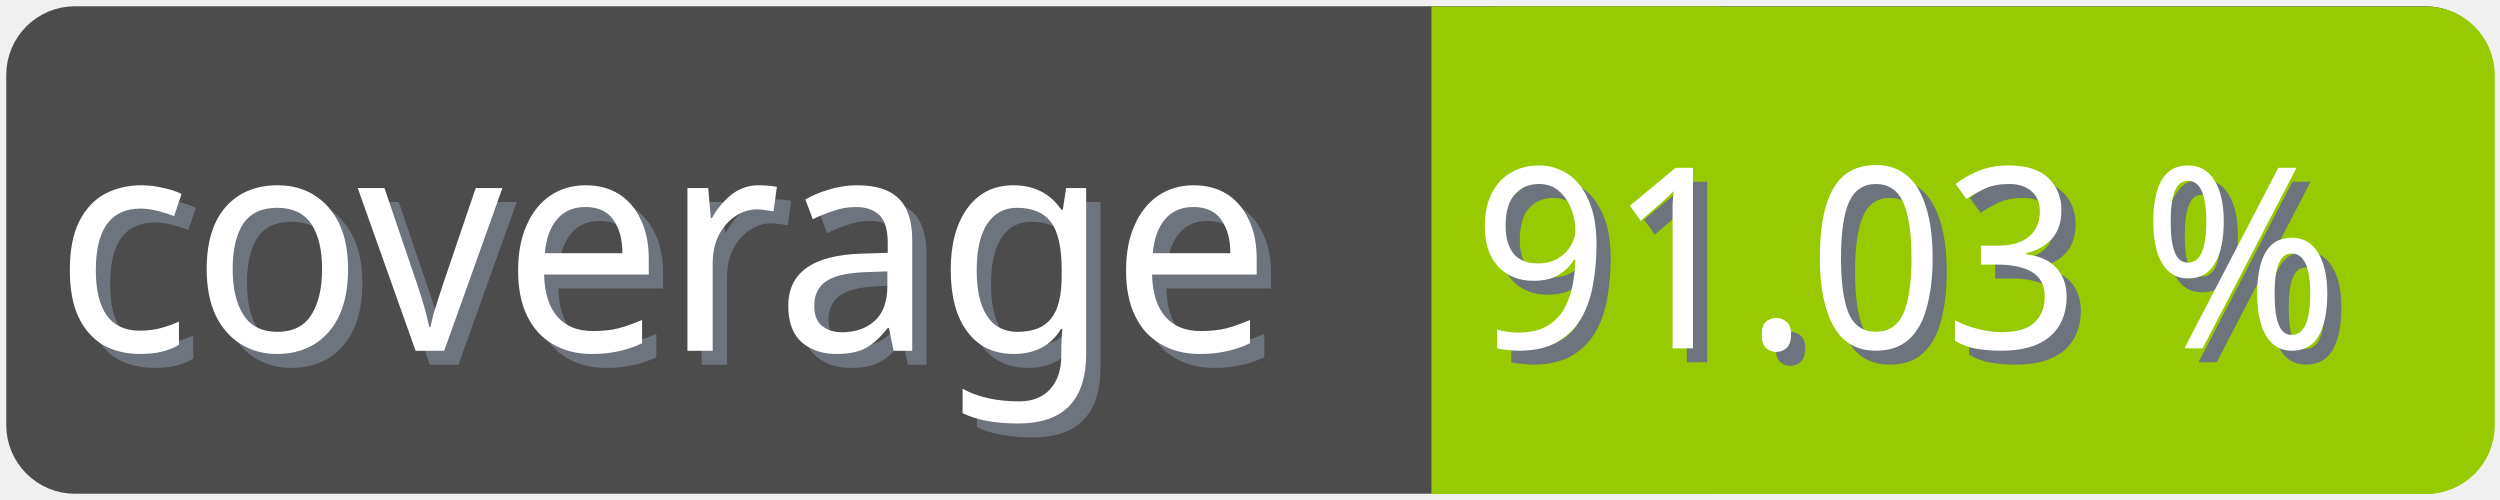
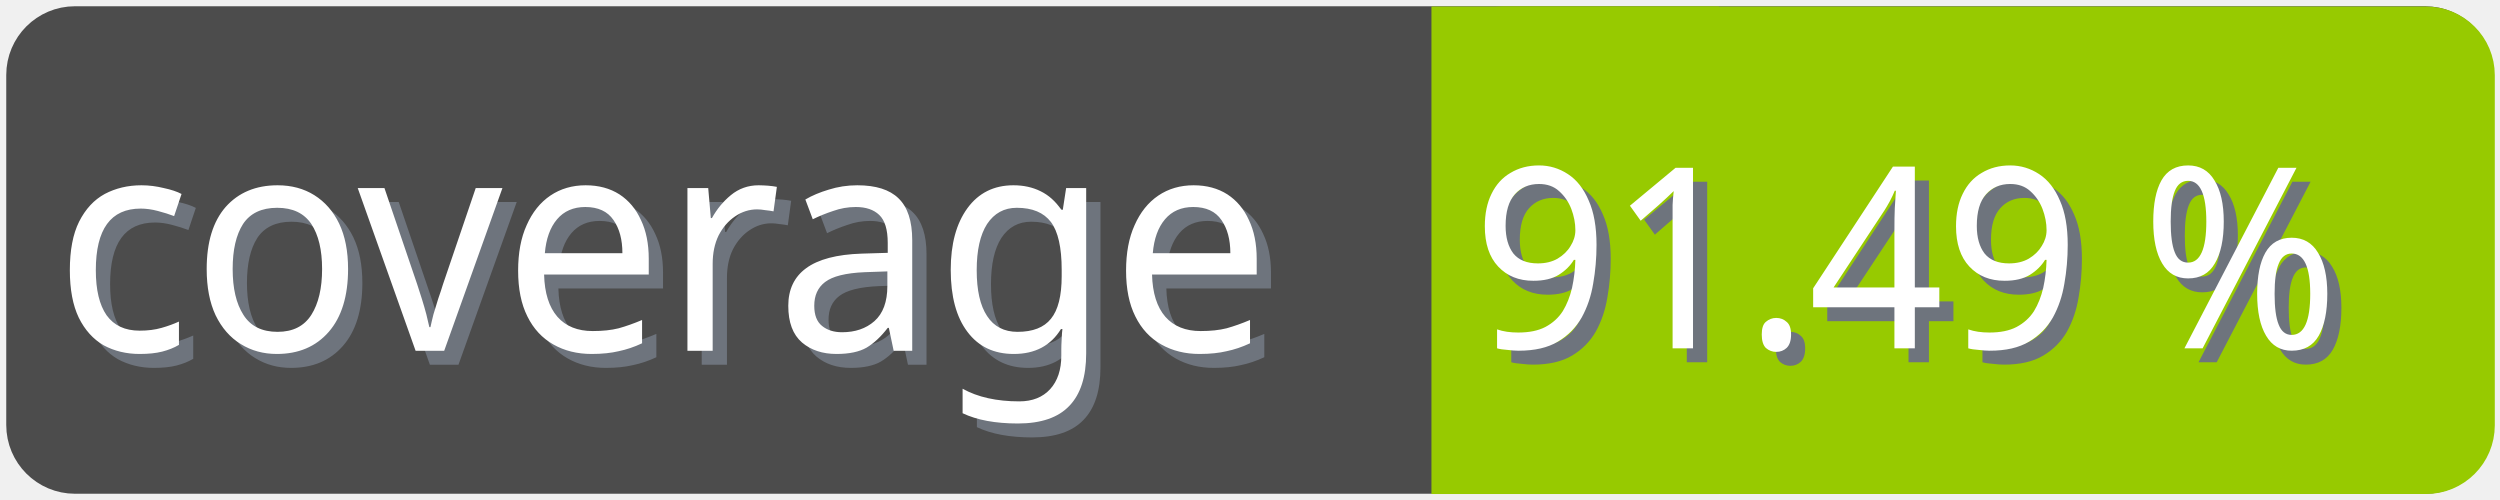
<svg xmlns="http://www.w3.org/2000/svg" width="100" height="20">
  <g>
    <rect fill="none" id="canvas_background" height="22" width="102" y="-1" x="-1" />
  </g>
  <g>
    <rect rx="2" id="svg_1" height="18" width="98" y="1" x="1" stroke-width="1.5" stroke="#4c4c4c" fill="#4c4c4c" />
    <text transform="matrix(0.95, 0, 0, 1.01133, 0.0809801, -0.0237383)" font-weight="normal" xml:space="preserve" text-anchor="start" font-family="'Trebuchet MS', Gadget, sans-serif" font-size="12" id="svg_8" y="14.45" x="2.8" stroke-width="0" stroke="#4c4c4c" fill="#6e747d">coverage</text>
    <text transform="matrix(0.95, 0, 0, 1.01133, 0.0809801, -0.0237383)" font-weight="normal" xml:space="preserve" text-anchor="start" font-family="'Trebuchet MS', Gadget, sans-serif" font-size="12" id="svg_3" y="13.9" x="2.2" stroke-width="0" stroke="#4c4c4c" fill="#ffffff">coverage</text>
    <rect rx="2" id="svg_5" height="18" width="40.905" y="1.011" x="58.137" stroke-width="1.5" stroke="#97ca00" fill="#97ca00" />
    <rect id="svg_7" height="18" width="10" y="1.011" x="58.008" stroke-width="1.5" stroke="#97ca00" fill="#97ca00" />
-     <text transform="matrix(0.95, 0, 0, 1.01133, 0.0809801, -0.0237383)" font-weight="normal" xml:space="preserve" text-anchor="end" font-family="'Trebuchet MS', Gadget, sans-serif" font-size="10" id="svg_10" y="14.35" x="99" stroke-width="0" stroke="#4c4c4c" fill="#6e747d">91.03 %</text>
-     <text transform="matrix(0.95, 0, 0, 1.01133, 0.0809801, -0.0237383)" font-weight="normal" xml:space="preserve" text-anchor="end" font-family="'Trebuchet MS', Gadget, sans-serif" font-size="10" id="svg_9" y="13.8" x="98.4" stroke-width="0" stroke="#4c4c4c" fill="#ffffff">91.03 %</text>
+     <text transform="matrix(0.95, 0, 0, 1.01133, 0.0809801, -0.0237383)" font-weight="normal" xml:space="preserve" text-anchor="end" font-family="'Trebuchet MS', Gadget, sans-serif" font-size="10" id="svg_10" y="14.35" x="99" stroke-width="0" stroke="#4c4c4c" fill="#6e747d">91.49 %</text>
+     <text transform="matrix(0.95, 0, 0, 1.01133, 0.0809801, -0.0237383)" font-weight="normal" xml:space="preserve" text-anchor="end" font-family="'Trebuchet MS', Gadget, sans-serif" font-size="10" id="svg_9" y="13.8" x="98.4" stroke-width="0" stroke="#4c4c4c" fill="#ffffff">91.49 %</text>
  </g>
</svg>
